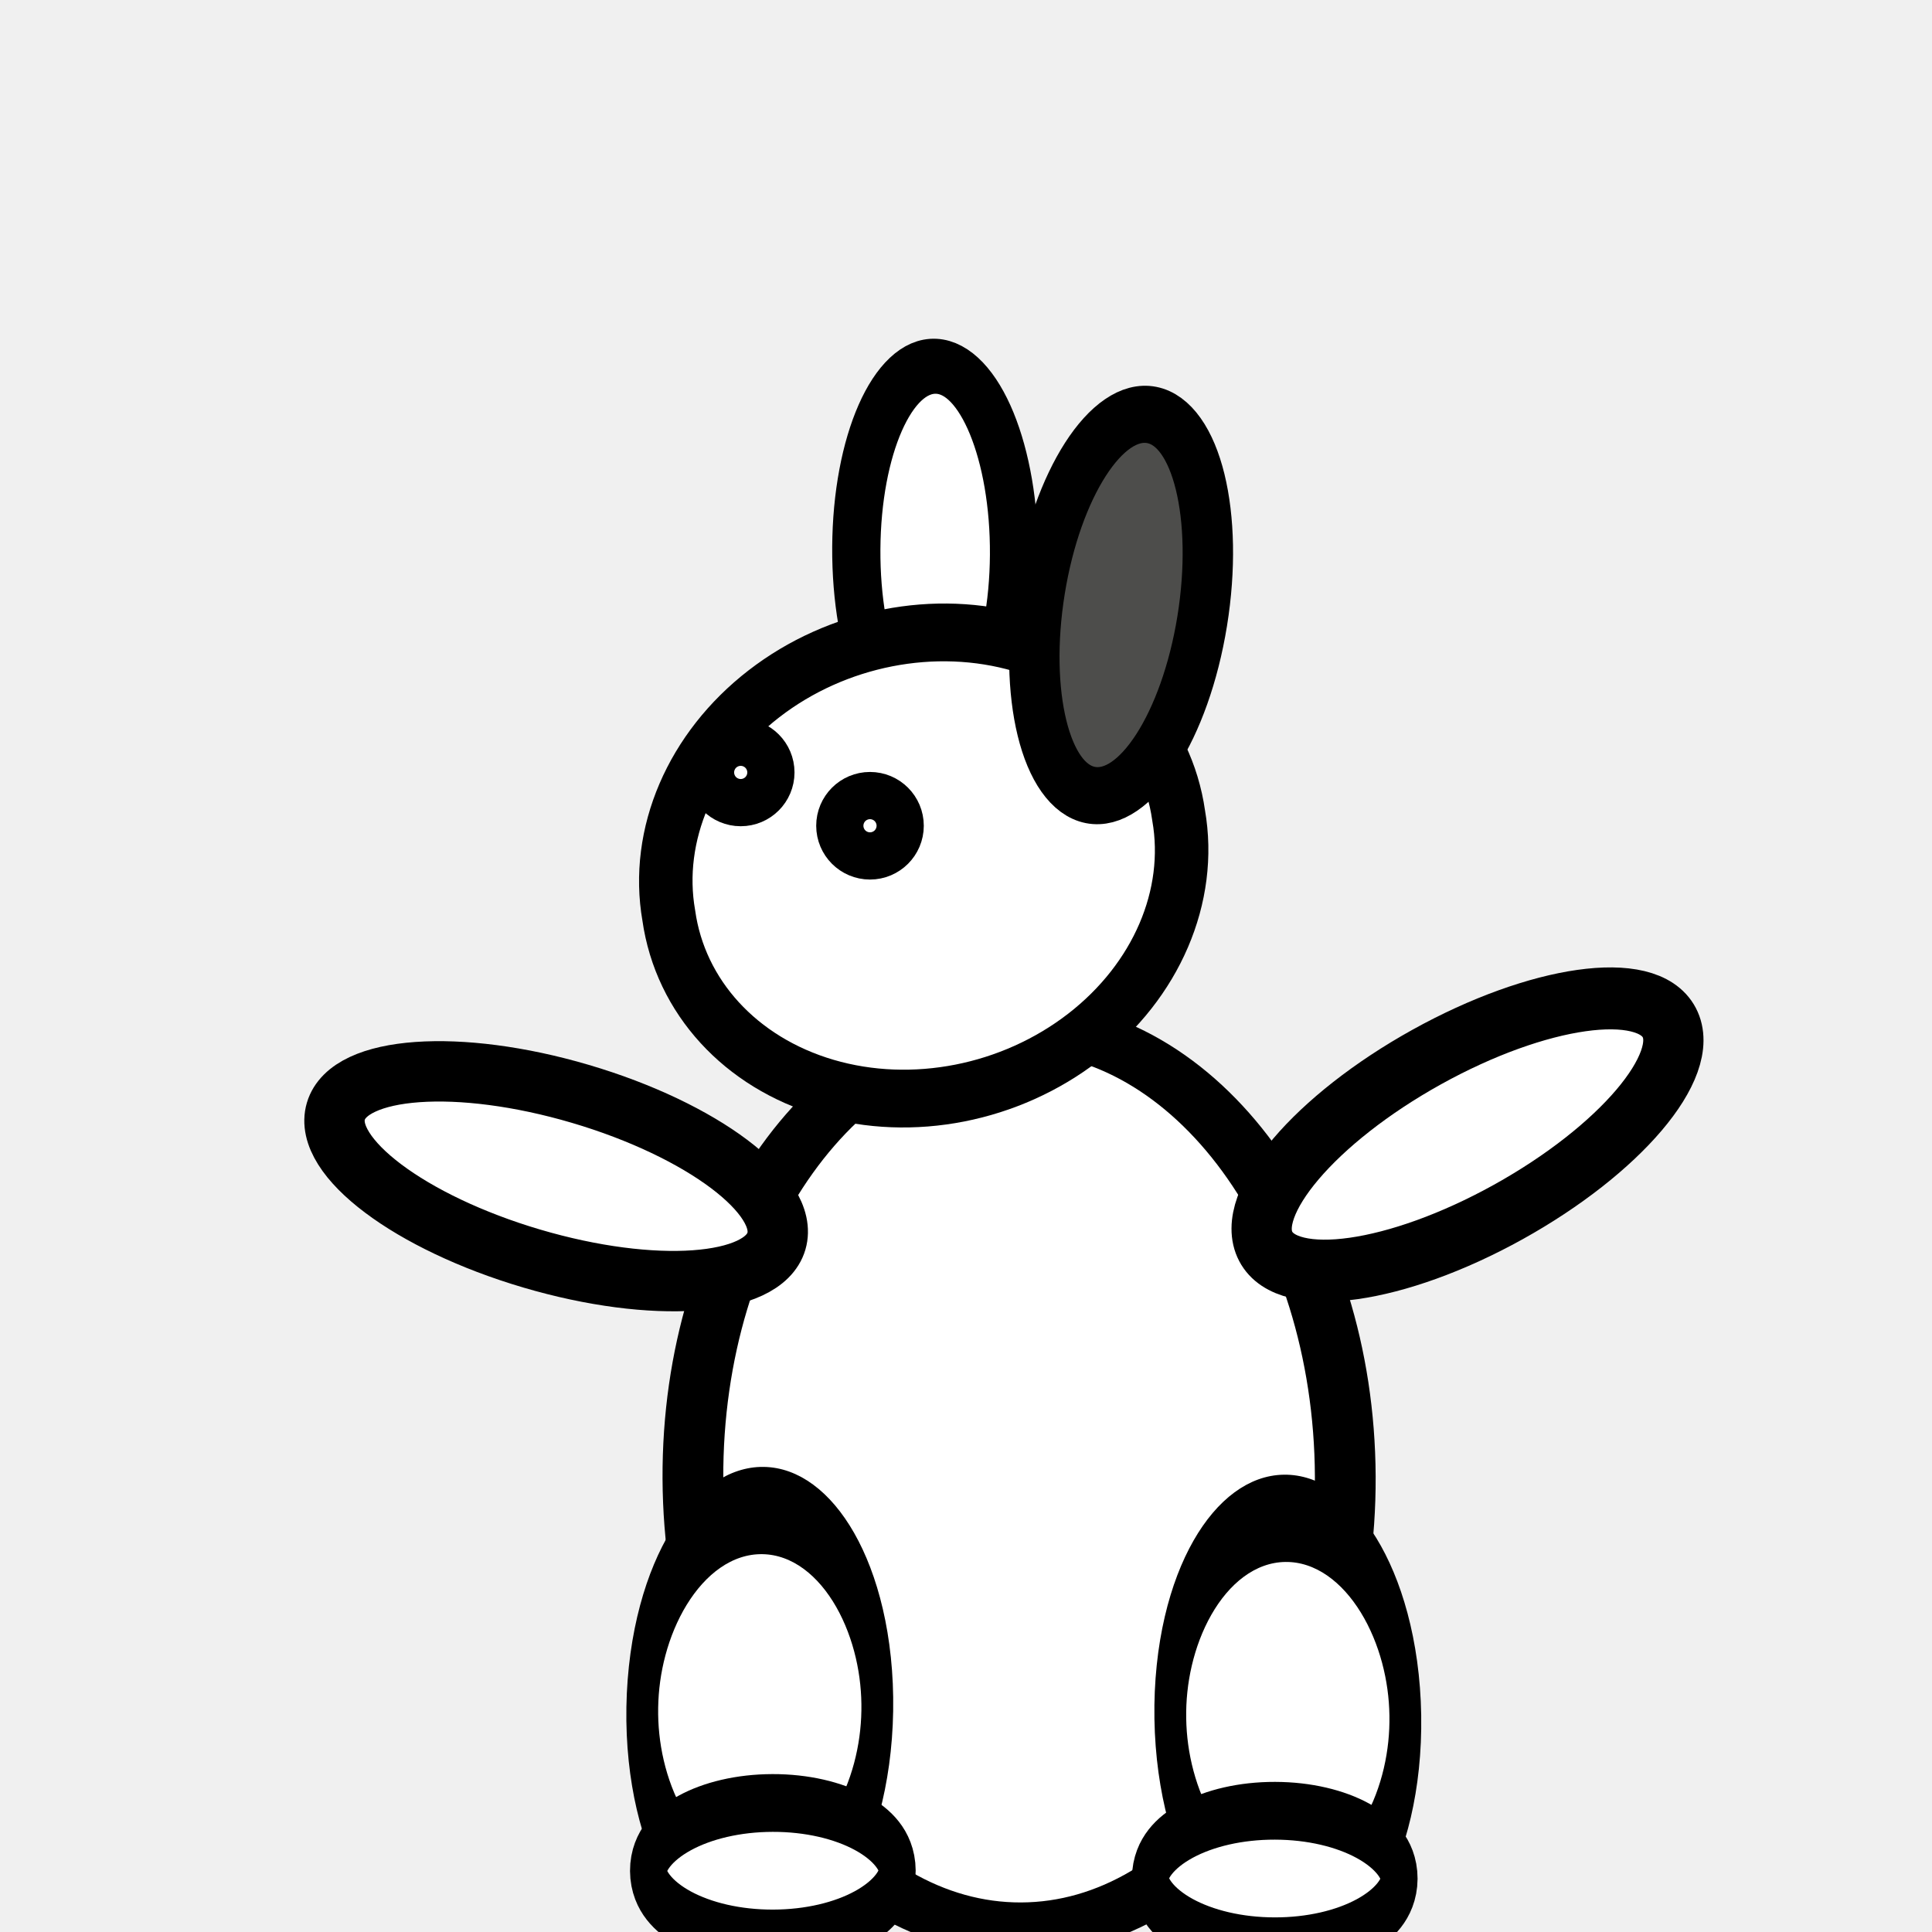
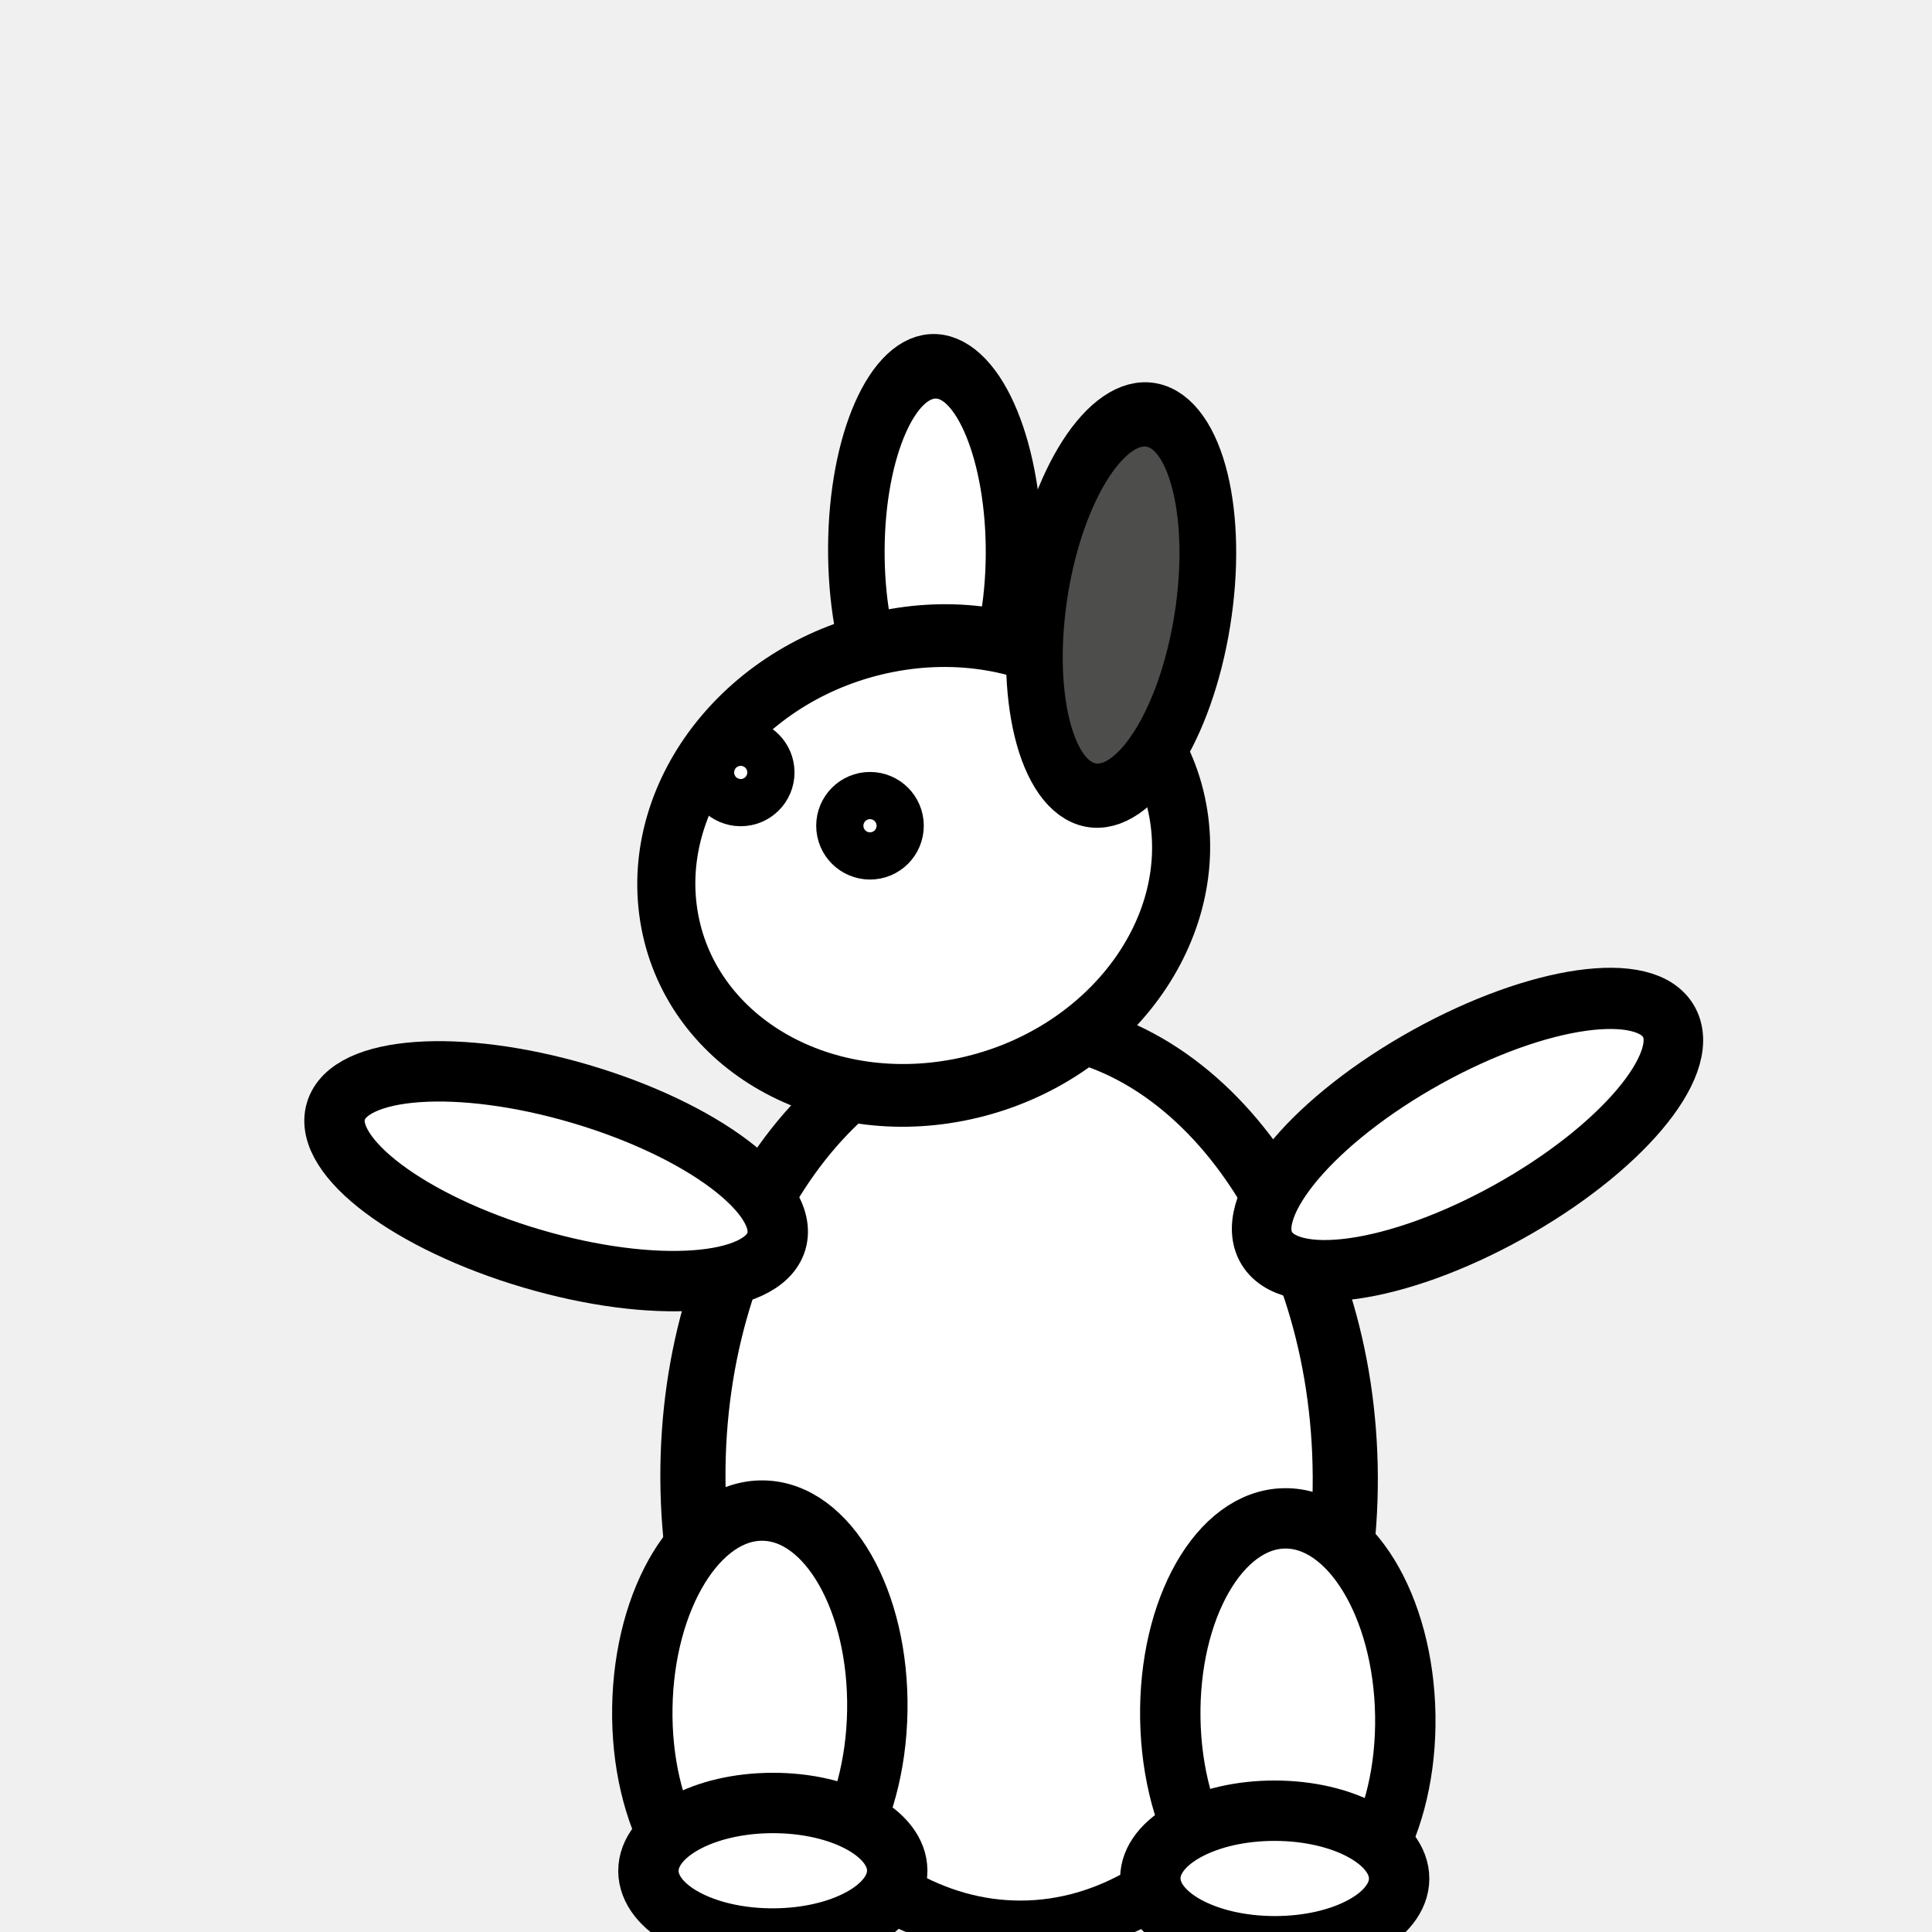
<svg xmlns="http://www.w3.org/2000/svg" width="32" height="32" id="svg2" version="1.1">
  <defs id="defs4" />
  <g id="layer1" transform="translate(0,-1020.362)">
-     <path style="fill:#ffffff;fill-opacity:1;stroke:#000000;stroke-opacity:1" id="path3768" d="m 18.631,21.298 c 0,4.772 -2.404,8.64 -5.369,8.64 -2.965,0 -5.369,-3.868 -5.369,-8.64 0,-4.772 2.404,-8.64 5.369,-8.64 2.965,0 5.369,3.868 5.369,8.64 z" transform="matrix(1.006253,-0.00342271,0.00398334,0.8646315,3.449648,1026.465)" />
-     <path style="fill:#ffffff;fill-opacity:1;stroke:#000000;stroke-opacity:1" id="path3792-5" d="m 21.191,22.151 c 0,2.101 -0.637,3.804 -1.422,3.804 -0.785,0 -1.422,-1.703 -1.422,-3.804 0,-2.101 0.637,-3.804 1.422,-3.804 0.785,0 1.422,1.703 1.422,3.804 z" transform="matrix(-0.4739899,-0.9030205,0.8785258,-0.4872055,14.21663,1067.797)" />
-     <path style="fill:#ffffff;fill-opacity:1;stroke:#000000;stroke-opacity:1" id="path3792" d="m 21.191,22.151 c 0,2.101 -0.637,3.804 -1.422,3.804 -0.785,0 -1.422,-1.703 -1.422,-3.804 0,-2.101 0.637,-3.804 1.422,-3.804 0.785,0 1.422,1.703 1.422,3.804 z" transform="matrix(-0.2828561,0.9591624,-0.9591624,-0.2828561,36.04942,1027.148)" />
-     <path style="fill:#ffffff;fill-opacity:1;stroke:#000000;stroke-opacity:1" id="path3772" d="m 13.582,7.609 a 3.378,1.636 0 1 1 -6.756,0 3.378,1.636 0 1 1 6.756,0 z" transform="matrix(-0.00564597,0.910579,-0.7984009,-0.03967083,21.62193,1020.515)" />
-     <path style="fill:#ffffff;fill-opacity:1;stroke:#000000;stroke-opacity:1" id="path3796" d="m 17.493,27.947 c 0,1.257 -1.656,2.276 -3.698,2.276 -2.042,0 -3.698,-1.019 -3.698,-2.276 0,-1.257 1.656,-2.276 3.698,-2.276 2.042,0 3.698,1.019 3.698,2.276 z" transform="matrix(0.5262694,0.00768747,-0.0237369,1.445334,5.98782,1008.172)" />
-     <path style="fill:#ffffff;fill-opacity:1;stroke:#000000;stroke-opacity:1" id="path3766" d="m 20.907,29.476 c 0,0.648 -1.512,1.173 -3.378,1.173 -1.865,0 -3.378,-0.525 -3.378,-1.173 0,-0.648 1.512,-1.173 3.378,-1.173 1.865,0 3.378,0.525 3.378,1.173 z" transform="matrix(0.6100115,-0.00130569,0.00387887,0.9566779,1.993616,1023.171)" />
-     <path style="fill:#ffffff;fill-opacity:1;stroke:#000000;stroke-opacity:1" id="path3796-7" d="m 17.493,27.947 c 0,1.257 -1.656,2.276 -3.698,2.276 -2.042,0 -3.698,-1.019 -3.698,-2.276 0,-1.257 1.656,-2.276 3.698,-2.276 2.042,0 3.698,1.019 3.698,2.276 z" transform="matrix(-0.5262694,0.00768747,0.0237369,1.445334,27.92675,1008.301)" />
-     <path style="fill:#ffffff;fill-opacity:1;stroke:#000000;stroke-opacity:1" id="path3766-8" d="m 20.907,29.476 c 0,0.648 -1.512,1.173 -3.378,1.173 -1.865,0 -3.378,-0.525 -3.378,-1.173 0,-0.648 1.512,-1.173 3.378,-1.173 1.865,0 3.378,0.525 3.378,1.173 z" transform="matrix(-0.6100115,-0.00130569,-0.00387887,0.9566779,31.92095,1023.3)" />
-     <path style="fill:#ffffff;fill-opacity:1;stroke:#000000;stroke-opacity:1" id="path3770-7" d="m 21.618,9.849 a 4.836,3.947 0 1 1 -9.671,0 4.836,3.947 0 1 1 9.671,0 z" transform="matrix(-0.8731733,0.1714482,0.1490701,0.9414242,28.48542,1022.548)" />
-     <path style="fill:#4d4d4b;fill-opacity:1;stroke:#000000;stroke-opacity:1" id="path3772-7" d="m 13.582,7.609 a 3.378,1.636 0 1 1 -6.756,0 3.378,1.636 0 1 1 6.756,0 z" transform="matrix(-0.1506493,0.9316218,-0.8212447,-0.1622668,26.3548,1022.111)" />
-     <path style="fill:#ffffff;fill-opacity:1;stroke:#000000;stroke-opacity:1" id="path3794" d="m 20.48,9.707 a 0.391,0.391 0 1 1 -0.782,0 0.391,0.391 0 1 1 0.782,0 z" transform="matrix(-1,0,0,1,34.49888,1024.332)" />
-     <path style="fill:#ffffff;fill-opacity:1;stroke:#000000;stroke-opacity:1" id="path3794-2" d="m 20.48,9.707 a 0.391,0.391 0 1 1 -0.782,0 0.391,0.391 0 1 1 0.782,0 z" transform="matrix(-1,0,0,1,32.35753,1023.449)" />
+     <path style="fill:#ffffff;fill-opacity:1;stroke:#000000;stroke-opacity:1;stroke-width:1.072;stroke-miterlimit:4;stroke-dasharray:none" id="path3768" d="m 18.631,21.298 a 5.369,8.64 0 0 1 -5.369,8.64 5.369,8.64 0 0 1 -5.369,-8.64 5.369,8.64 0 0 1 5.369,-8.64 5.369,8.64 0 0 1 5.369,8.64 z" transform="matrix(1.006253,-0.00342271,0.00398334,0.8646315,3.449648,1026.465)" />
+     <path style="fill:#ffffff;fill-opacity:1;stroke:#000000;stroke-opacity:1;stroke-width:0.988;stroke-miterlimit:4;stroke-dasharray:none" id="path3792-5" d="m 21.191,22.151 a 1.422,3.804 0 0 1 -1.422,3.804 1.422,3.804 0 0 1 -1.422,-3.804 1.422,3.804 0 0 1 1.422,-3.804 1.422,3.804 0 0 1 1.422,3.804 z" transform="matrix(-0.4739899,-0.9030205,0.8785258,-0.4872055,14.21663,1067.797)" />
+     <path style="fill:#ffffff;fill-opacity:1;stroke:#000000;stroke-opacity:1;stroke-width:1;stroke-miterlimit:4;stroke-dasharray:none" id="path3792" d="m 21.191,22.151 a 1.422,3.804 0 0 1 -1.422,3.804 1.422,3.804 0 0 1 -1.422,-3.804 1.422,3.804 0 0 1 1.422,-3.804 1.422,3.804 0 0 1 1.422,3.804 z" transform="matrix(-0.2828561,0.9591624,-0.9591624,-0.2828561,36.04942,1027.148)" />
+     <path style="fill:#ffffff;fill-opacity:1;stroke:#000000;stroke-opacity:1;stroke-width:1.173;stroke-miterlimit:4;stroke-dasharray:none" id="path3772" d="M 13.582,7.609 A 3.378,1.636 0 0 1 10.204,9.244 3.378,1.636 0 0 1 6.827,7.609 3.378,1.636 0 0 1 10.204,5.973 3.378,1.636 0 0 1 13.582,7.609 Z" transform="matrix(-0.00564597,0.910579,-0.7984009,-0.03967083,21.62193,1020.515)" />
+     <path style="fill:#ffffff;fill-opacity:1;stroke:#000000;stroke-width:1;stroke-opacity:1;stroke-miterlimit:4;stroke-dasharray:none" d="m 14.531,1048.699 a 1.946,3.289 0.997 0 1 -2,3.26 1.946,3.289 0.997 0 1 -1.892,-3.317 1.946,3.289 0.997 0 1 2,-3.26 1.946,3.289 0.997 0 1 1.892,3.317 z" id="path3796" />
+     <path style="fill:#ffffff;fill-opacity:1;stroke:#000000;stroke-width:1;stroke-opacity:1;stroke-miterlimit:4;stroke-dasharray:none" d="m 14.861,1051.343 a 1.123,2.06 89.924 0 1 -2.056,1.127 1.123,2.06 89.924 0 1 -2.065,-1.118 1.123,2.06 89.924 0 1 2.056,-1.127 1.123,2.06 89.924 0 1 2.065,1.118 z" id="path3766" />
+     <path style="fill:#ffffff;fill-opacity:1;stroke:#000000;stroke-width:1;stroke-opacity:1;stroke-miterlimit:4;stroke-dasharray:none" d="m 19.384,1048.828 a 3.289,1.946 89.003 0 0 2,3.26 3.289,1.946 89.003 0 0 1.892,-3.317 3.289,1.946 89.003 0 0 -2,-3.26 3.289,1.946 89.003 0 0 -1.892,3.317 z" id="path3796-7" />
+     <path style="fill:#ffffff;fill-opacity:1;stroke:#000000;stroke-width:1;stroke-opacity:1;stroke-miterlimit:4;stroke-dasharray:none" d="m 19.053,1051.471 a 2.06,1.123 0.076 0 0 2.056,1.127 2.06,1.123 0.076 0 0 2.065,-1.118 2.06,1.123 0.076 0 0 -2.056,-1.127 2.06,1.123 0.076 0 0 -2.065,1.118 z" id="path3766-8" />
+     <path style="fill:#ffffff;fill-opacity:1;stroke:#000000;stroke-opacity:1;stroke-width:1.086;stroke-miterlimit:4;stroke-dasharray:none" id="path3770-7" d="M 21.618,9.849 A 4.836,3.947 0 0 1 16.782,13.796 4.836,3.947 0 0 1 11.947,9.849 4.836,3.947 0 0 1 16.782,5.902 4.836,3.947 0 0 1 21.618,9.849 Z" transform="matrix(-0.8731733,0.1714482,0.1490701,0.9414242,28.48542,1022.548)" />
+     <path style="fill:#4d4d4b;fill-opacity:1;stroke:#000000;stroke-opacity:1;stroke-width:1.125;stroke-miterlimit:4;stroke-dasharray:none" id="path3772-7" d="M 13.582,7.609 A 3.378,1.636 0 0 1 10.204,9.244 3.378,1.636 0 0 1 6.827,7.609 3.378,1.636 0 0 1 10.204,5.973 3.378,1.636 0 0 1 13.582,7.609 Z" transform="matrix(-0.1506493,0.9316218,-0.8212447,-0.1622668,26.3548,1022.111)" />
+     <path style="fill:#ffffff;fill-opacity:1;stroke:#000000;stroke-opacity:1;stroke-width:1;stroke-miterlimit:4;stroke-dasharray:none" id="path3794" d="M 20.48,9.707 A 0.391,0.391 0 0 1 20.089,10.098 0.391,0.391 0 0 1 19.698,9.707 0.391,0.391 0 0 1 20.089,9.316 0.391,0.391 0 0 1 20.48,9.707 Z" transform="matrix(-1,0,0,1,34.49888,1024.332)" />
+     <path style="fill:#ffffff;fill-opacity:1;stroke:#000000;stroke-opacity:1;stroke-width:1;stroke-miterlimit:4;stroke-dasharray:none" id="path3794-2" d="M 20.48,9.707 A 0.391,0.391 0 0 1 20.089,10.098 0.391,0.391 0 0 1 19.698,9.707 0.391,0.391 0 0 1 20.089,9.316 0.391,0.391 0 0 1 20.48,9.707 Z" transform="matrix(-1,0,0,1,32.35753,1023.449)" />
  </g>
</svg>
